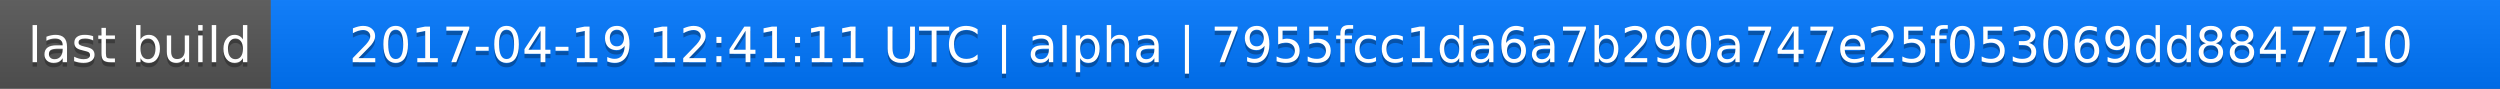
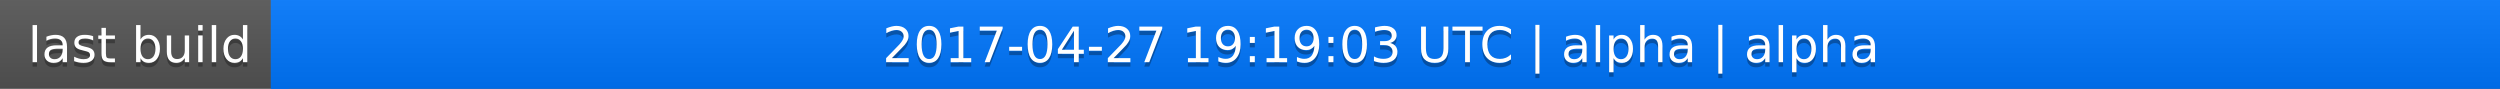
<svg xmlns="http://www.w3.org/2000/svg" width="563" height="20">
  <linearGradient id="a" x2="0" y2="100%">
    <stop offset="0" stop-color="#bbb" stop-opacity=".1" />
    <stop offset="1" stop-opacity=".1" />
  </linearGradient>
  <rect rx="0" width="563" height="20" fill="#555" />
  <rect rx="0" x="61" width="502" height="20" fill="#07f" />
  <path fill="#07f" d="M61 0h4v20h-4z" />
  <rect rx="0" width="563" height="20" fill="url(#a)" />
  <g fill="#fff" text-anchor="middle" font-family="DejaVu Sans,Verdana,Geneva,sans-serif" font-size="11">
    <text x="31.5" y="15" fill="#010101" fill-opacity=".3">last build</text>
    <text x="31.5" y="14">last build</text>
-     <text x="311" y="15" fill="#010101" fill-opacity=".3">2017-04-19 12:41:11 UTC | alpha | 7955fcc1da6a7b290a747e25f053069dd8847710</text>
-     <text x="311" y="14">2017-04-19 12:41:11 UTC | alpha | 7955fcc1da6a7b290a747e25f053069dd8847710</text>
+     <text x="311" y="15" fill="#010101" fill-opacity=".3">2017-04-27 19:19:03 UTC | alpha | alpha</text>
+     <text x="311" y="14">2017-04-27 19:19:03 UTC | alpha | alpha</text>
  </g>
</svg>
